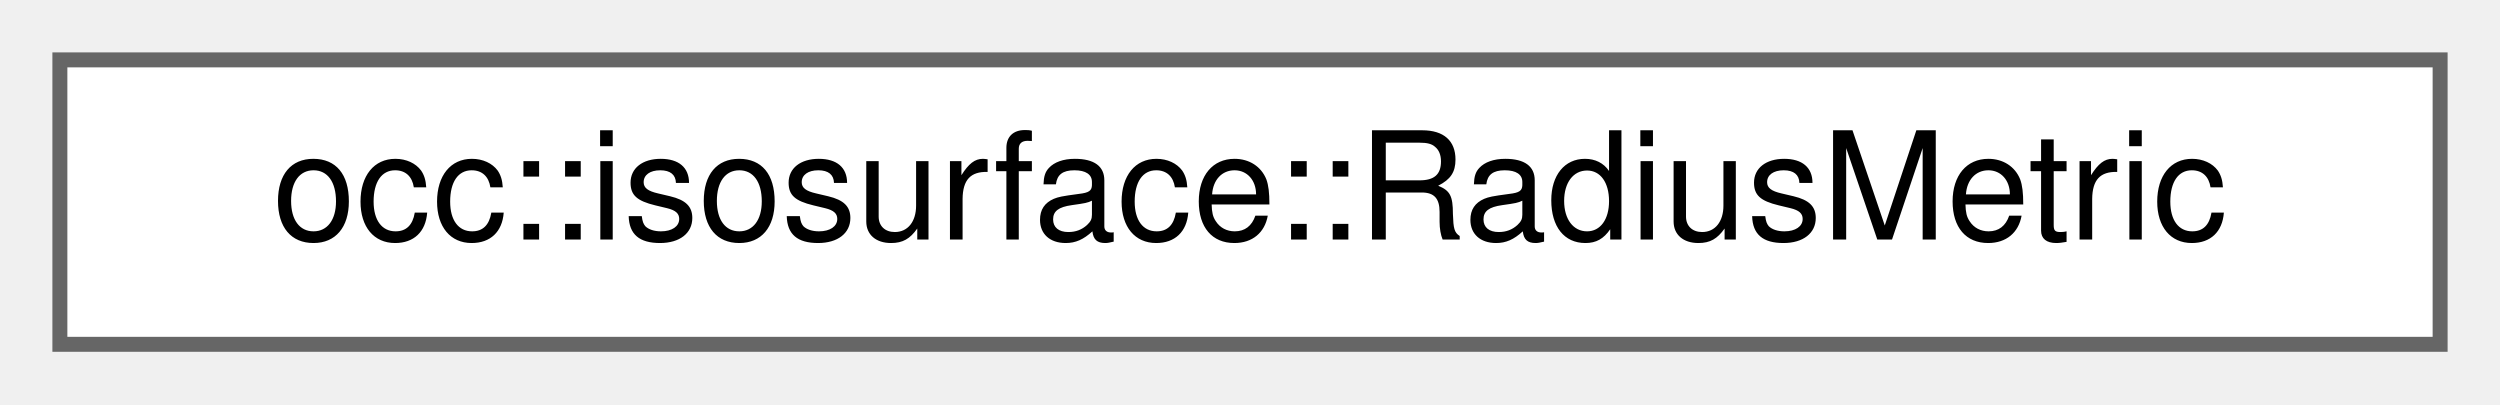
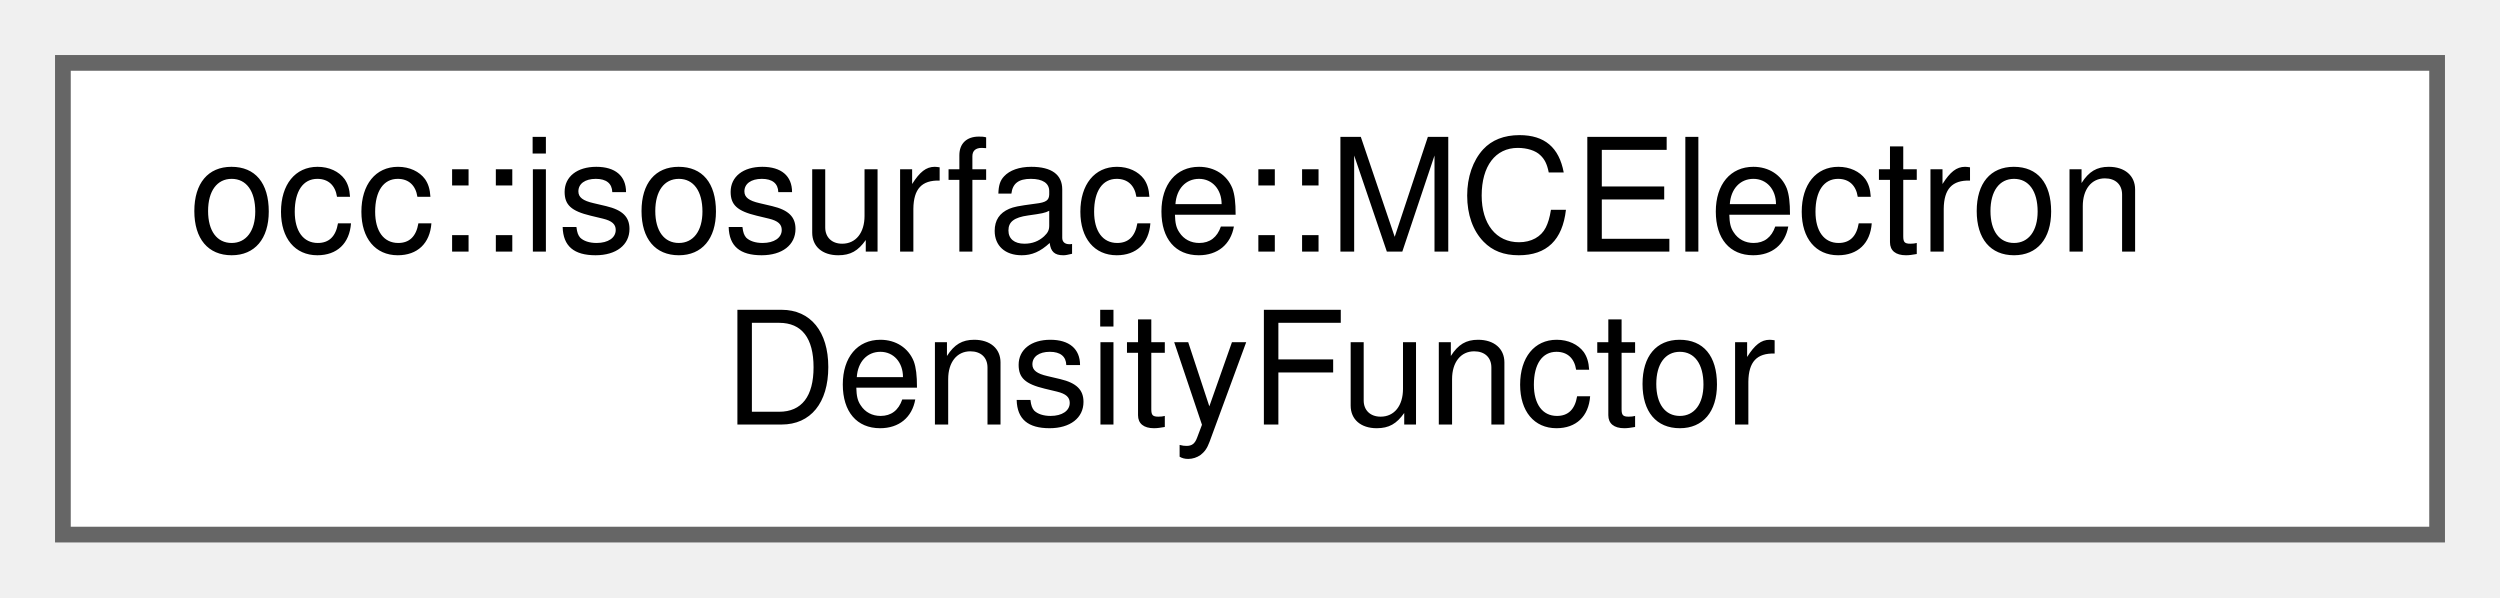
- <svg xmlns="http://www.w3.org/2000/svg" xmlns:xlink="http://www.w3.org/1999/xlink" width="167pt" height="27pt" viewBox="0.00 0.00 167.00 27.00">
-   <g id="graph0" class="graph" transform="scale(1 1) rotate(0) translate(4 23)">
+ <svg xmlns="http://www.w3.org/2000/svg" xmlns:xlink="http://www.w3.org/1999/xlink" width="159pt" height="38pt" viewBox="0.00 0.00 159.00 38.00">
+   <g id="graph0" class="graph" transform="scale(1 1) rotate(0) translate(4 34)">
    <g id="Node000000" class="node">
      <g id="a_Node000000">
-         <a xlink:href="classocc_1_1isosurface_1_1RadiusMetric.html" target="_top" xlink:title=" ">
-           <polygon fill="white" stroke="#666666" points="159,-19 0,-19 0,0 159,0 159,-19" />
-           <text text-anchor="middle" x="79.5" y="-7" font-family="Helvetica,sans-Serif" font-size="10.00">occ::isosurface::RadiusMetric</text>
+         <a xlink:href="classocc_1_1isosurface_1_1MCElectronDensityFunctor.html" target="_top" xlink:title=" ">
+           <polygon fill="white" stroke="#666666" points="151,-30 0,-30 0,0 151,0 151,-30" />
+           <text text-anchor="start" x="8" y="-18" font-family="Helvetica,sans-Serif" font-size="10.00">occ::isosurface::MCElectron</text>
+           <text text-anchor="middle" x="75.5" y="-7" font-family="Helvetica,sans-Serif" font-size="10.00">DensityFunctor</text>
        </a>
      </g>
    </g>
  </g>
</svg>
